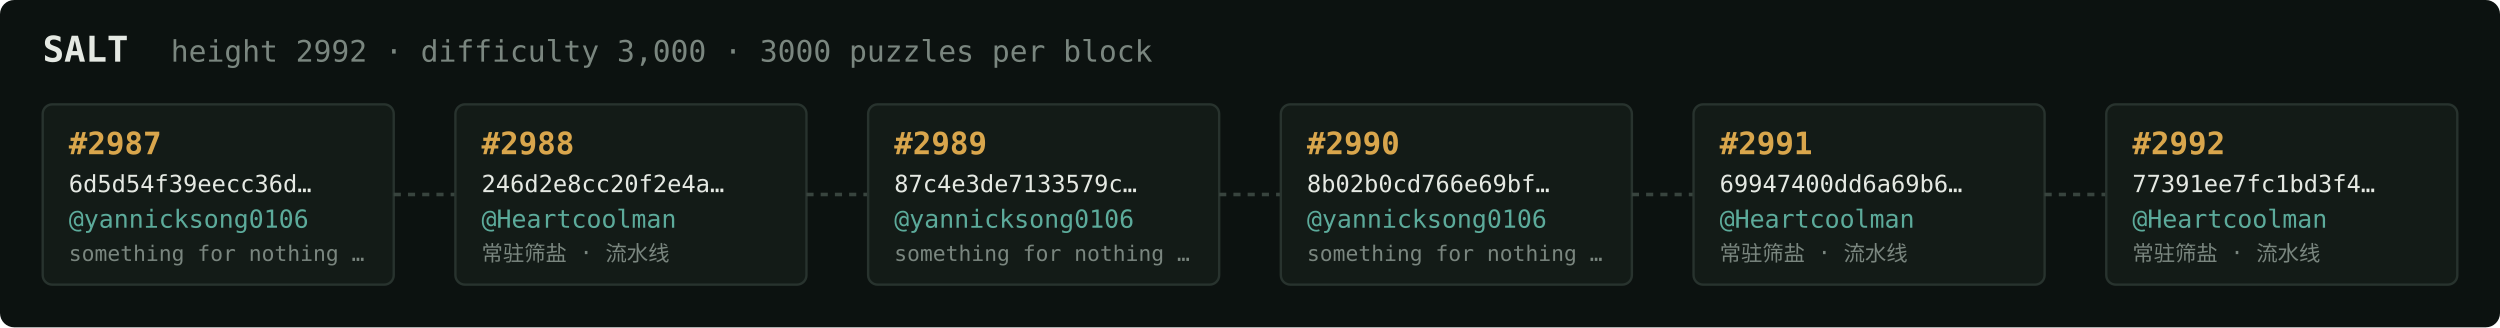
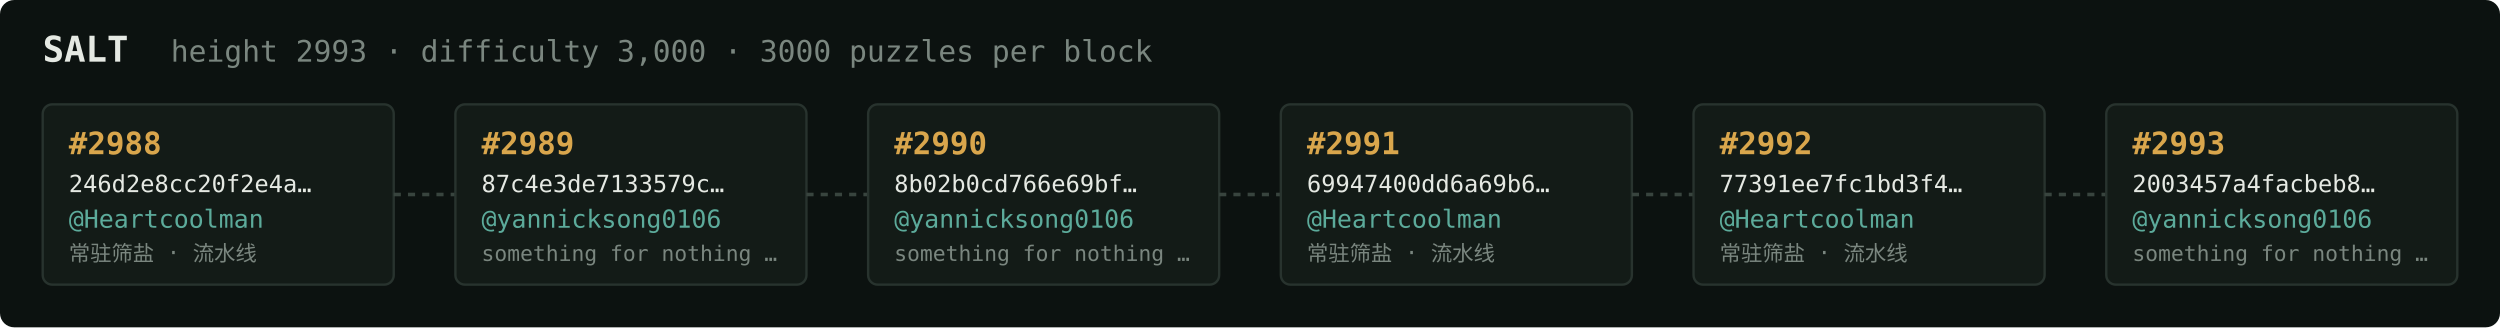
<svg xmlns="http://www.w3.org/2000/svg" width="1054" height="138" viewBox="0 0 1054 138" font-family="ui-monospace,SFMono-Regular,Menlo,monospace">
  <rect fill="#0c1210" width="1054" height="138" rx="6" />
  <text x="18" y="26" fill="#e5e9e3" font-size="15" font-weight="700">SALT</text>
-   <text x="72" y="26" fill="#7a867f" font-size="12.5">height 2992 · difficulty 3,000 · 3000 puzzles per block</text>
+   <text x="72" y="26" fill="#7a867f" font-size="12.5">height 2993 · difficulty 3,000 · 3000 puzzles per block</text>
  <rect x="18" y="44" width="148" height="76" rx="4" fill="#131b17" stroke="#28332e" stroke-width="1" />
-   <text x="29" y="65" fill="#d9a64c" font-size="13" font-weight="700">#2987</text>
-   <text x="29" y="81" fill="#e5e9e3" font-size="10">6d5d54f39eecc36d…</text>
-   <text x="29" y="96" fill="#5cab9b" font-size="10.5">@yannicksong0106</text>
-   <text x="29" y="110" fill="#7a867f" font-size="9">something for nothing …</text>
+   <text x="29" y="65" fill="#d9a64c" font-size="13" font-weight="700">#2988</text>
+   <text x="29" y="81" fill="#e5e9e3" font-size="10">246d2e8cc20f2e4a…</text>
+   <text x="29" y="96" fill="#5cab9b" font-size="10.5">@Heartcoolman</text>
+   <text x="29" y="110" fill="#7a867f" font-size="9">常驻筛盐 · 流水线</text>
  <line x1="166" y1="82.0" x2="192" y2="82.0" stroke="#38443e" stroke-width="1.5" stroke-dasharray="3 3" />
  <rect x="192" y="44" width="148" height="76" rx="4" fill="#131b17" stroke="#28332e" stroke-width="1" />
-   <text x="203" y="65" fill="#d9a64c" font-size="13" font-weight="700">#2988</text>
-   <text x="203" y="81" fill="#e5e9e3" font-size="10">246d2e8cc20f2e4a…</text>
-   <text x="203" y="96" fill="#5cab9b" font-size="10.5">@Heartcoolman</text>
-   <text x="203" y="110" fill="#7a867f" font-size="9">常驻筛盐 · 流水线</text>
+   <text x="203" y="65" fill="#d9a64c" font-size="13" font-weight="700">#2989</text>
+   <text x="203" y="81" fill="#e5e9e3" font-size="10">87c4e3de7133579c…</text>
+   <text x="203" y="96" fill="#5cab9b" font-size="10.5">@yannicksong0106</text>
+   <text x="203" y="110" fill="#7a867f" font-size="9">something for nothing …</text>
  <line x1="340" y1="82.0" x2="366" y2="82.0" stroke="#38443e" stroke-width="1.5" stroke-dasharray="3 3" />
  <rect x="366" y="44" width="148" height="76" rx="4" fill="#131b17" stroke="#28332e" stroke-width="1" />
-   <text x="377" y="65" fill="#d9a64c" font-size="13" font-weight="700">#2989</text>
-   <text x="377" y="81" fill="#e5e9e3" font-size="10">87c4e3de7133579c…</text>
+   <text x="377" y="65" fill="#d9a64c" font-size="13" font-weight="700">#2990</text>
+   <text x="377" y="81" fill="#e5e9e3" font-size="10">8b02b0cd766e69bf…</text>
  <text x="377" y="96" fill="#5cab9b" font-size="10.5">@yannicksong0106</text>
  <text x="377" y="110" fill="#7a867f" font-size="9">something for nothing …</text>
  <line x1="514" y1="82.0" x2="540" y2="82.0" stroke="#38443e" stroke-width="1.5" stroke-dasharray="3 3" />
  <rect x="540" y="44" width="148" height="76" rx="4" fill="#131b17" stroke="#28332e" stroke-width="1" />
-   <text x="551" y="65" fill="#d9a64c" font-size="13" font-weight="700">#2990</text>
-   <text x="551" y="81" fill="#e5e9e3" font-size="10">8b02b0cd766e69bf…</text>
-   <text x="551" y="96" fill="#5cab9b" font-size="10.5">@yannicksong0106</text>
-   <text x="551" y="110" fill="#7a867f" font-size="9">something for nothing …</text>
+   <text x="551" y="65" fill="#d9a64c" font-size="13" font-weight="700">#2991</text>
+   <text x="551" y="81" fill="#e5e9e3" font-size="10">69947400dd6a69b6…</text>
+   <text x="551" y="96" fill="#5cab9b" font-size="10.5">@Heartcoolman</text>
+   <text x="551" y="110" fill="#7a867f" font-size="9">常驻筛盐 · 流水线</text>
  <line x1="688" y1="82.0" x2="714" y2="82.0" stroke="#38443e" stroke-width="1.5" stroke-dasharray="3 3" />
  <rect x="714" y="44" width="148" height="76" rx="4" fill="#131b17" stroke="#28332e" stroke-width="1" />
-   <text x="725" y="65" fill="#d9a64c" font-size="13" font-weight="700">#2991</text>
-   <text x="725" y="81" fill="#e5e9e3" font-size="10">69947400dd6a69b6…</text>
+   <text x="725" y="65" fill="#d9a64c" font-size="13" font-weight="700">#2992</text>
+   <text x="725" y="81" fill="#e5e9e3" font-size="10">77391ee7fc1bd3f4…</text>
  <text x="725" y="96" fill="#5cab9b" font-size="10.5">@Heartcoolman</text>
  <text x="725" y="110" fill="#7a867f" font-size="9">常驻筛盐 · 流水线</text>
  <line x1="862" y1="82.0" x2="888" y2="82.0" stroke="#38443e" stroke-width="1.5" stroke-dasharray="3 3" />
  <rect x="888" y="44" width="148" height="76" rx="4" fill="#131b17" stroke="#28332e" stroke-width="1" />
-   <text x="899" y="65" fill="#d9a64c" font-size="13" font-weight="700">#2992</text>
-   <text x="899" y="81" fill="#e5e9e3" font-size="10">77391ee7fc1bd3f4…</text>
-   <text x="899" y="96" fill="#5cab9b" font-size="10.5">@Heartcoolman</text>
-   <text x="899" y="110" fill="#7a867f" font-size="9">常驻筛盐 · 流水线</text>
+   <text x="899" y="65" fill="#d9a64c" font-size="13" font-weight="700">#2993</text>
+   <text x="899" y="81" fill="#e5e9e3" font-size="10">2003457a4facbeb8…</text>
+   <text x="899" y="96" fill="#5cab9b" font-size="10.5">@yannicksong0106</text>
+   <text x="899" y="110" fill="#7a867f" font-size="9">something for nothing …</text>
</svg>
